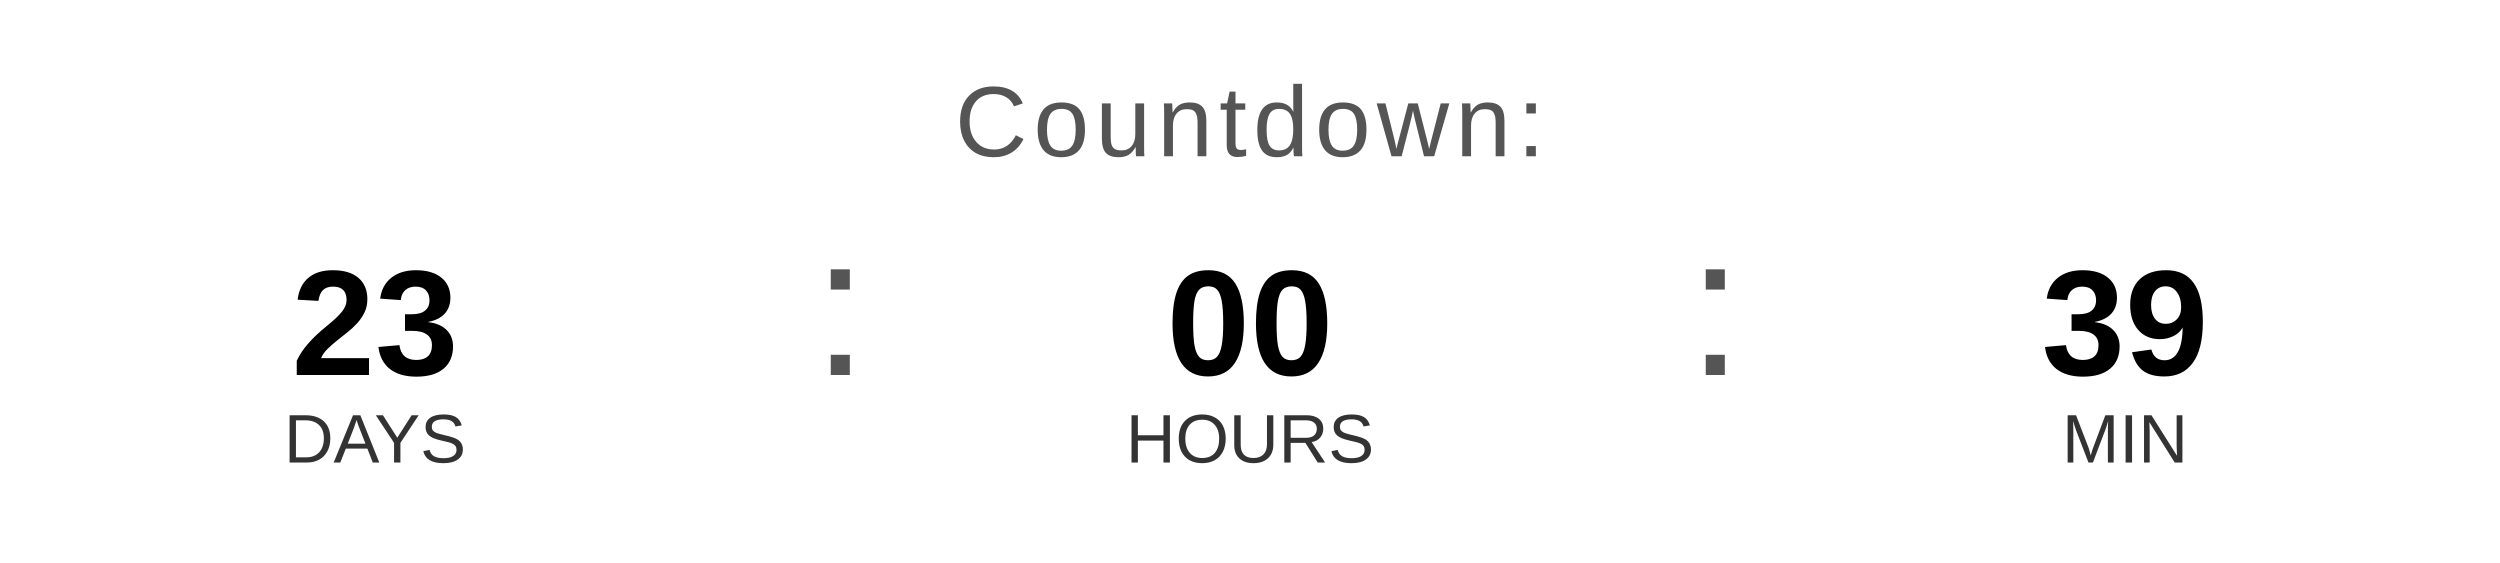
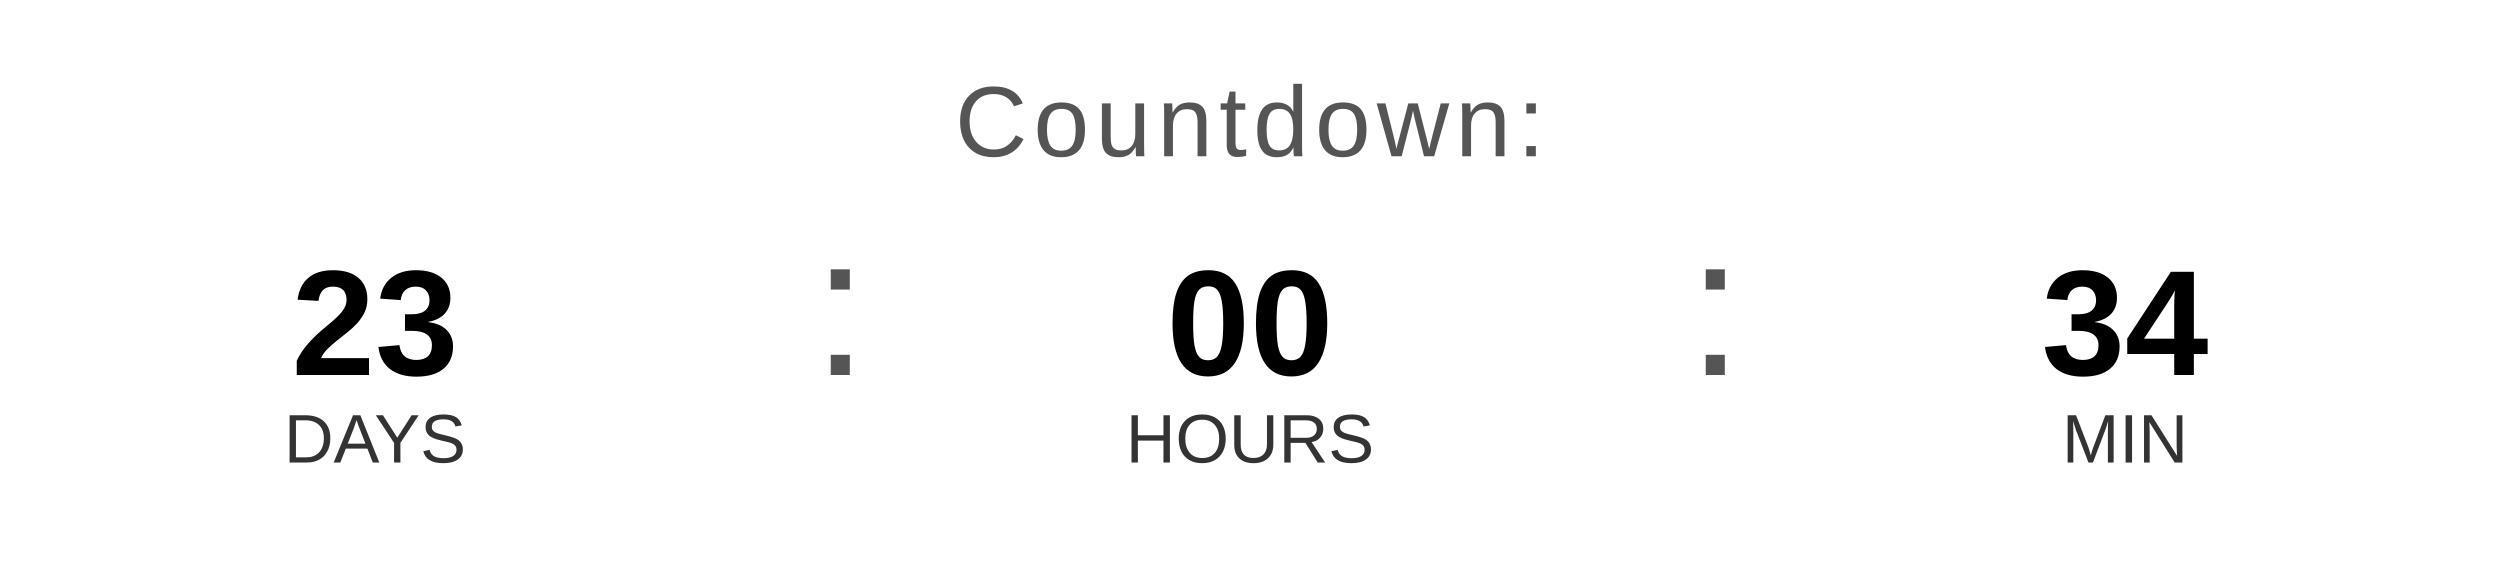
<svg xmlns="http://www.w3.org/2000/svg" width="400" height="90" viewBox="0 0 400 90">
  <text x="200" y="25" font-family="Arial, Helvetica, sans-serif" font-size="16" fill="#555555" text-anchor="middle" letter-spacing="1">
    Countdown:
  </text>
  <text x="60" y="60" font-family="Arial, Helvetica, sans-serif" font-size="24" font-weight="bold" fill="#000000" text-anchor="middle">23</text>
  <text x="60" y="74" font-family="Arial, Helvetica, sans-serif" font-size="11" fill="#333333" text-anchor="middle">DAYS</text>
  <text x="130" y="60" font-family="Arial, sans-serif" font-size="32" fill="#555555">:</text>
  <text x="200" y="60" font-family="Arial, Helvetica, sans-serif" font-size="24" font-weight="bold" fill="#000000" text-anchor="middle">00</text>
  <text x="200" y="74" font-family="Arial, Helvetica, sans-serif" font-size="11" fill="#333333" text-anchor="middle">HOURS</text>
  <text x="270" y="60" font-family="Arial, sans-serif" font-size="32" fill="#555555">:</text>
-   <text x="340" y="60" font-family="Arial, Helvetica, sans-serif" font-size="24" font-weight="bold" fill="#000000" text-anchor="middle">39</text>
+   <text x="340" y="60" font-family="Arial, Helvetica, sans-serif" font-size="24" font-weight="bold" fill="#000000" text-anchor="middle">34</text>
  <text x="340" y="74" font-family="Arial, Helvetica, sans-serif" font-size="11" fill="#333333" text-anchor="middle">MIN</text>
</svg>
